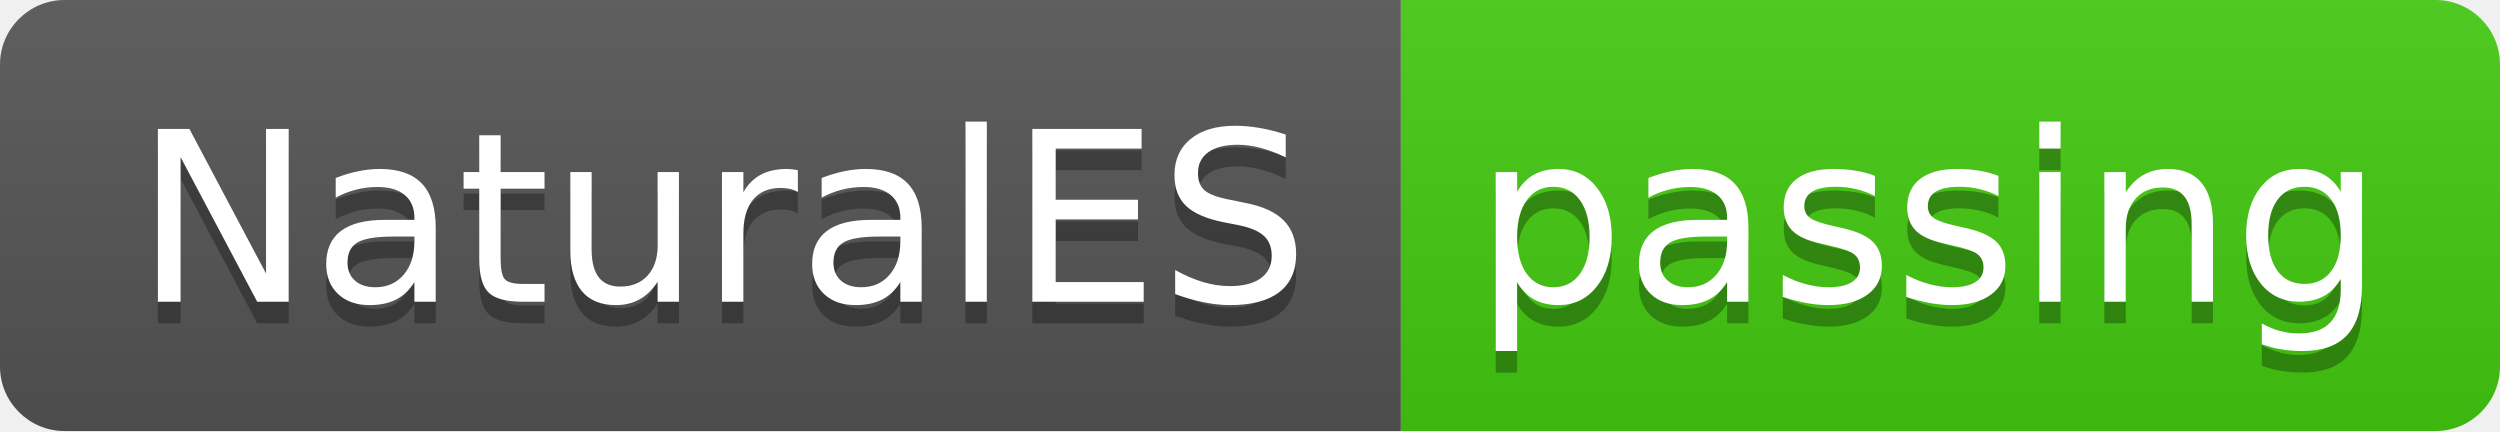
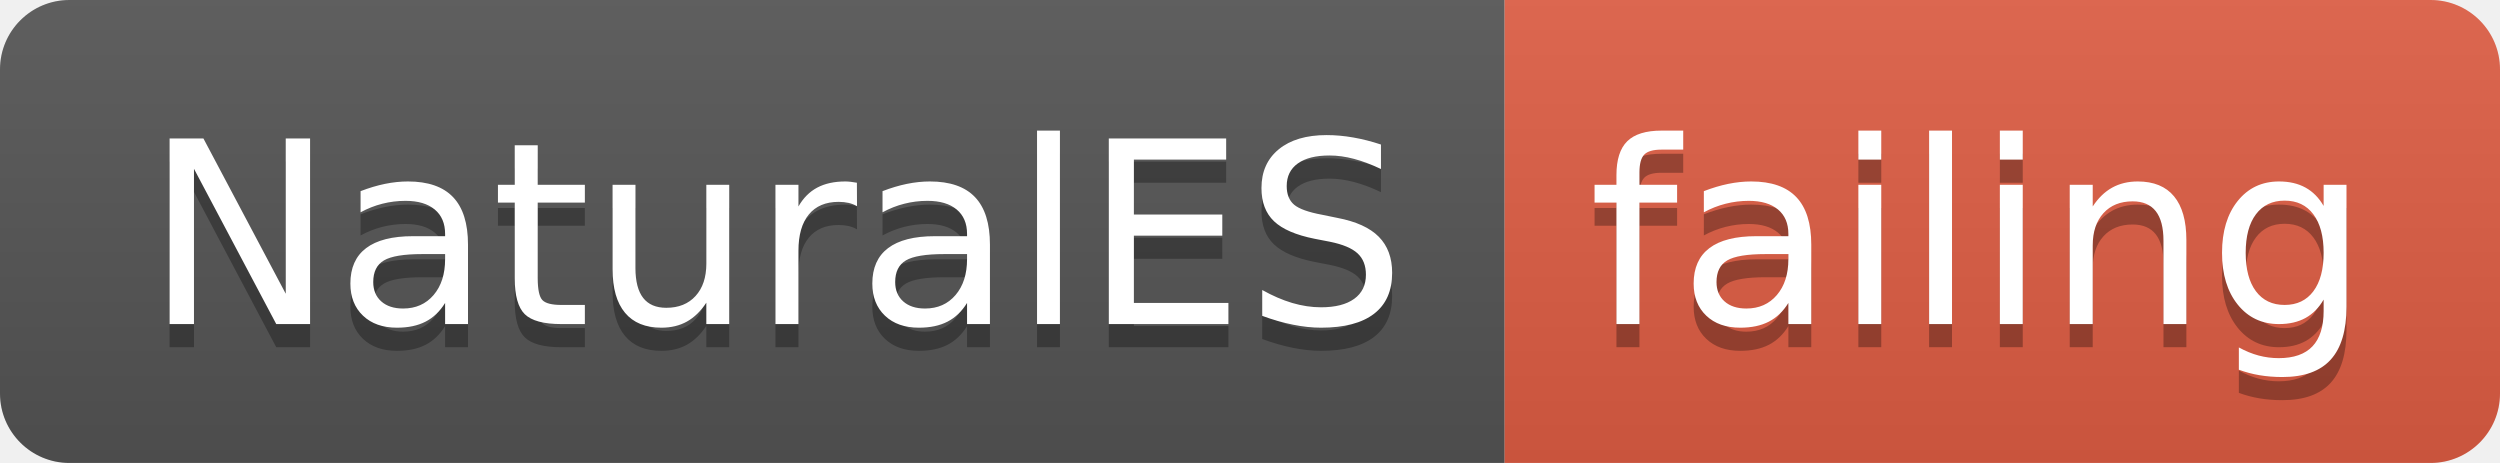
- <svg xmlns="http://www.w3.org/2000/svg" width="116" height="20">
+ <svg xmlns="http://www.w3.org/2000/svg" width="108" height="20">
  <linearGradient id="smooth" x2="0" y2="100%">
    <stop offset="0" stop-color="#bbb" stop-opacity=".1" />
    <stop offset="1" stop-opacity=".1" />
  </linearGradient>
  <clipPath id="round">
-     <rect width="116" height="20" rx="3" fill="#fff" />
+     <rect width="108" height="20" rx="3" fill="#fff" />
  </clipPath>
  <g clip-path="url(#round)">
    <rect width="65" height="20" fill="#555" />
-     <rect x="65" width="51" height="20" fill="#4c1" />
-     <rect width="116" height="20" fill="url(#smooth)" />
+     <rect x="65" width="43" height="20" fill="#e05d44" />
+     <rect width="108" height="20" fill="url(#smooth)" />
  </g>
  <g fill="#fff" text-anchor="middle" font-family="DejaVu Sans,Verdana,Geneva,sans-serif" font-size="110">
    <text x="335" y="150" fill="#010101" fill-opacity=".3" transform="scale(0.1)" textLength="550" lengthAdjust="spacing">NaturalES</text>
    <text x="335" y="140" transform="scale(0.1)" textLength="550" lengthAdjust="spacing">NaturalES</text>
-     <text x="895" y="150" fill="#010101" fill-opacity=".3" transform="scale(0.1)" textLength="410" lengthAdjust="spacing">passing</text>
-     <text x="895" y="140" transform="scale(0.1)" textLength="410" lengthAdjust="spacing">passing</text>
+     <text x="855" y="150" fill="#010101" fill-opacity=".3" transform="scale(0.1)" textLength="330" lengthAdjust="spacing">failing</text>
+     <text x="855" y="140" transform="scale(0.1)" textLength="330" lengthAdjust="spacing">failing</text>
  </g>
</svg>
